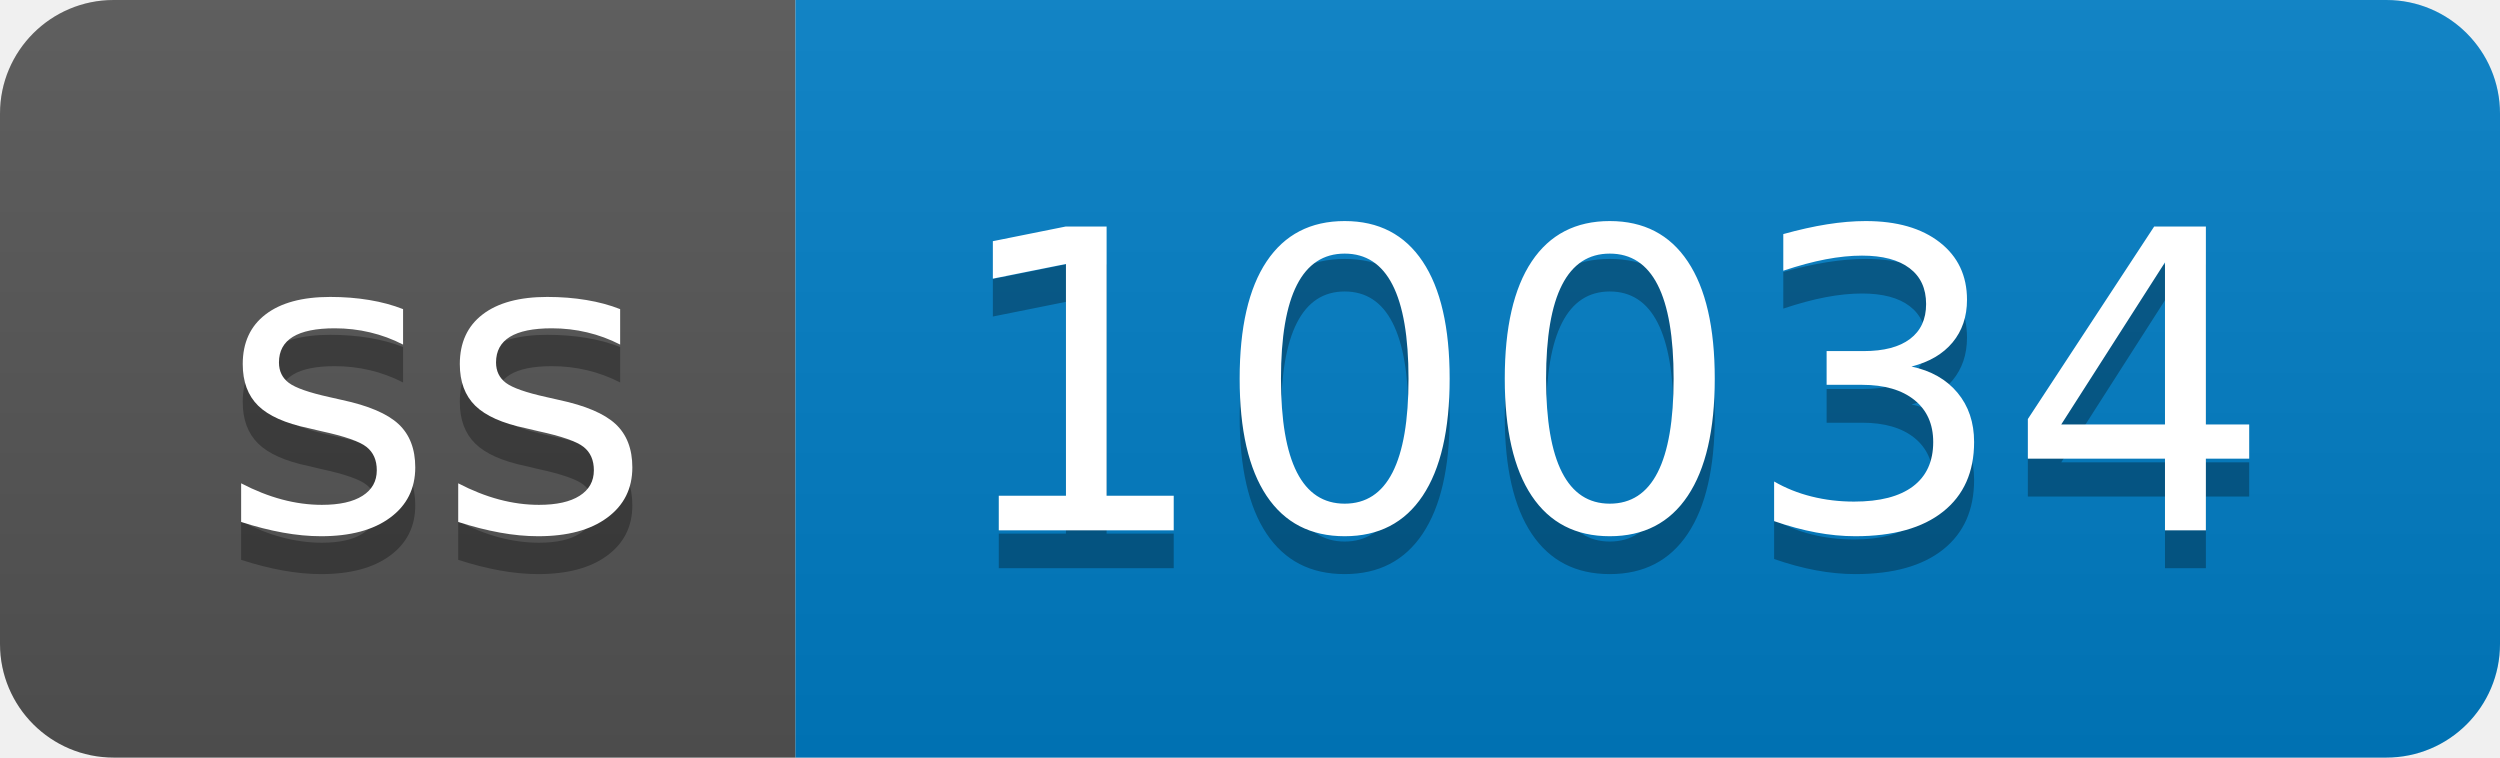
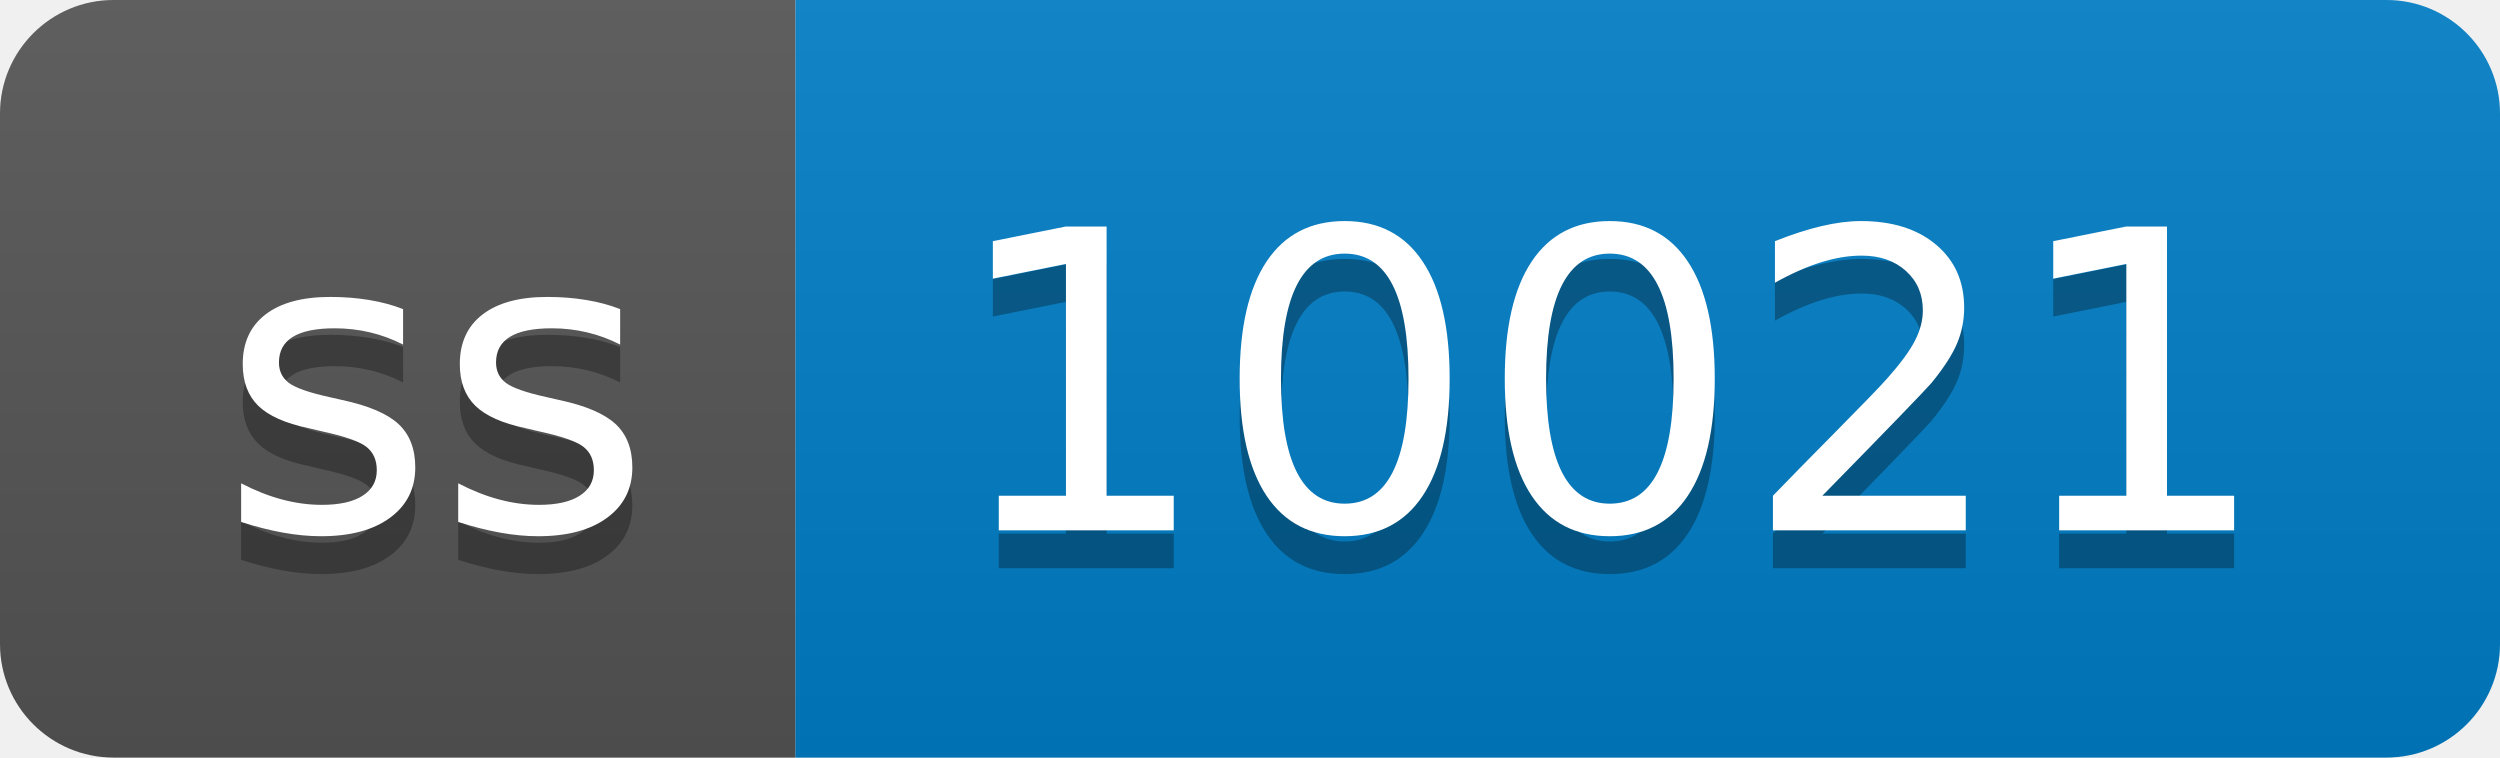
- <svg xmlns="http://www.w3.org/2000/svg" width="66" height="20" role="img" aria-label="ss: 10034">
+ <svg xmlns="http://www.w3.org/2000/svg" width="66" height="20" role="img" aria-label="ss: 10021">
  <linearGradient id="s" x2="0" y2="100%">
    <stop offset="0" stop-color="#bbb" stop-opacity=".1" />
    <stop offset="1" stop-opacity=".1" />
  </linearGradient>
  <clipPath id="r">
    <rect width="66" height="20" rx="3" fill="#fff" />
  </clipPath>
  <g clip-path="url(#r)">
    <rect width="21" height="20" fill="#555" />
    <rect x="21" width="45" height="20" fill="#007ec6" />
    <rect width="66" height="20" fill="url(#s)" />
  </g>
  <g fill="#fff" text-anchor="middle" font-family="Verdana,Geneva,DejaVu Sans,sans-serif" text-rendering="geometricPrecision" font-size="110">
    <text aria-hidden="true" x="115" y="150" fill="#010101" fill-opacity=".3" transform="scale(.1)" textLength="110">ss</text>
    <text x="115" y="140" transform="scale(.1)" fill="#fff" textLength="110">ss</text>
-     <text aria-hidden="true" x="425" y="150" fill="#010101" fill-opacity=".3" transform="scale(.1)" textLength="350">10034</text>
-     <text x="425" y="140" transform="scale(.1)" fill="#fff" textLength="350">10034</text>
+     <text aria-hidden="true" x="425" y="150" fill="#010101" fill-opacity=".3" transform="scale(.1)" textLength="350">10021</text>
+     <text x="425" y="140" transform="scale(.1)" fill="#fff" textLength="350">10021</text>
  </g>
</svg>
